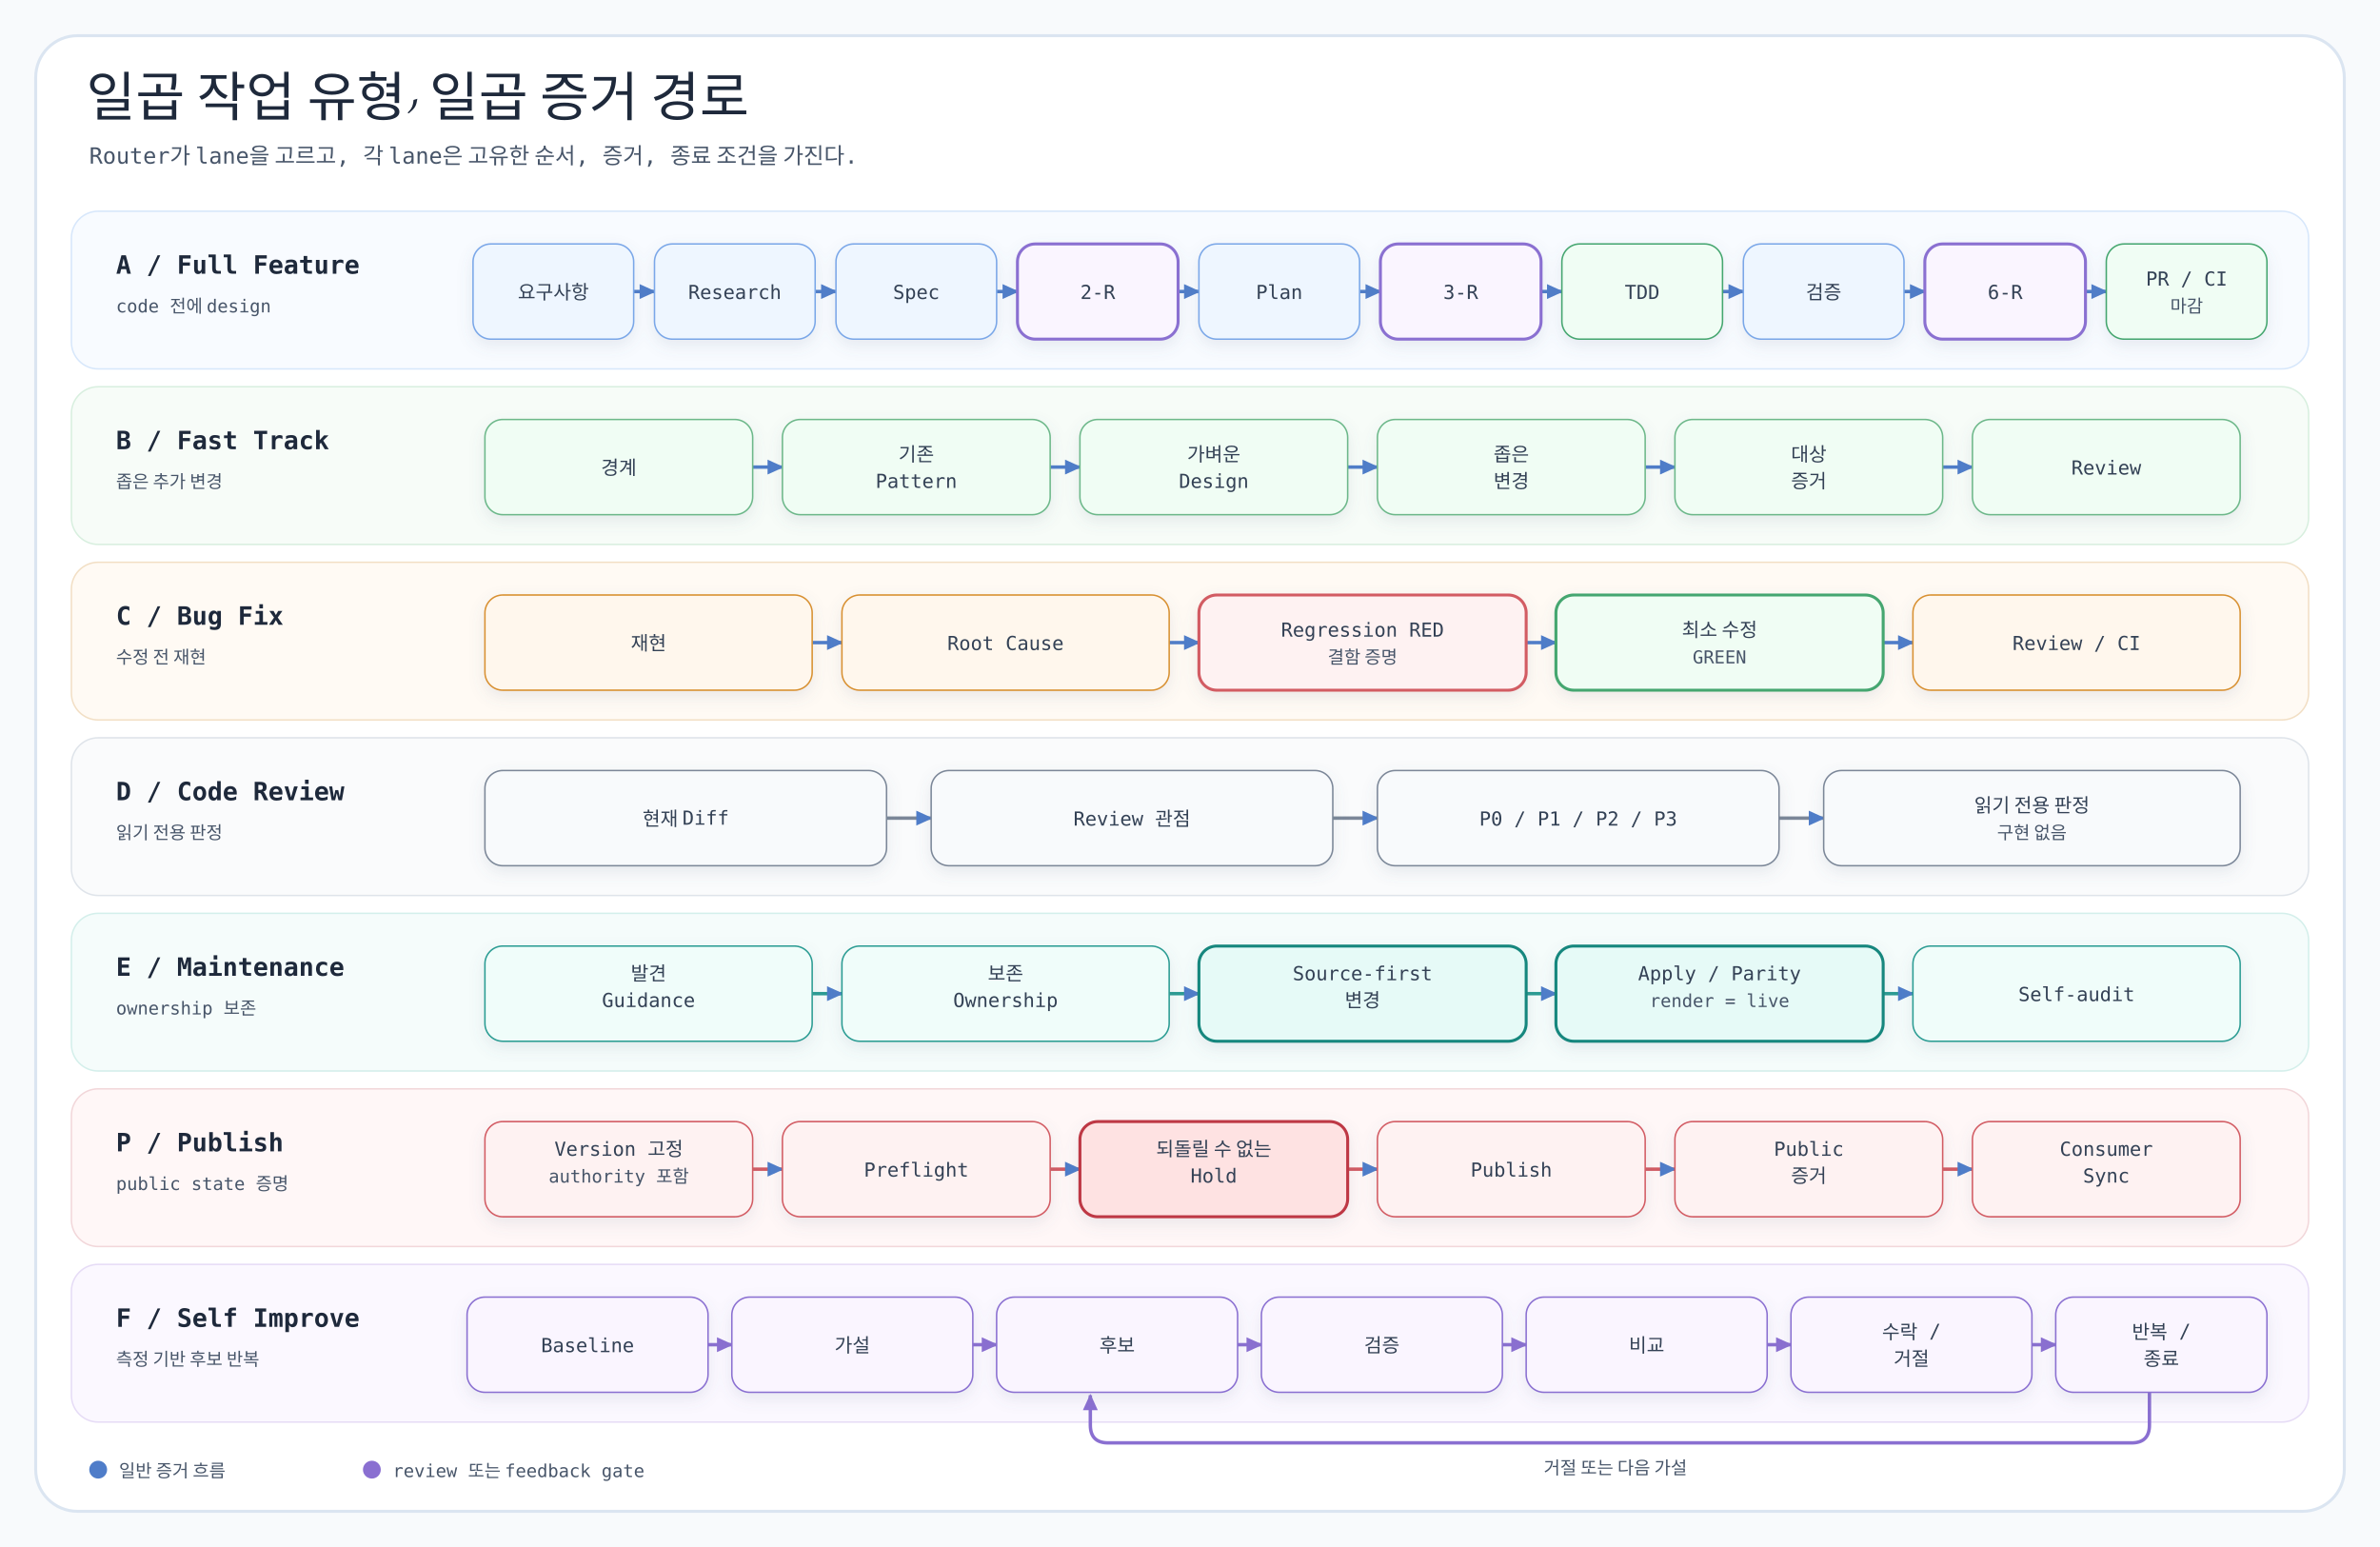
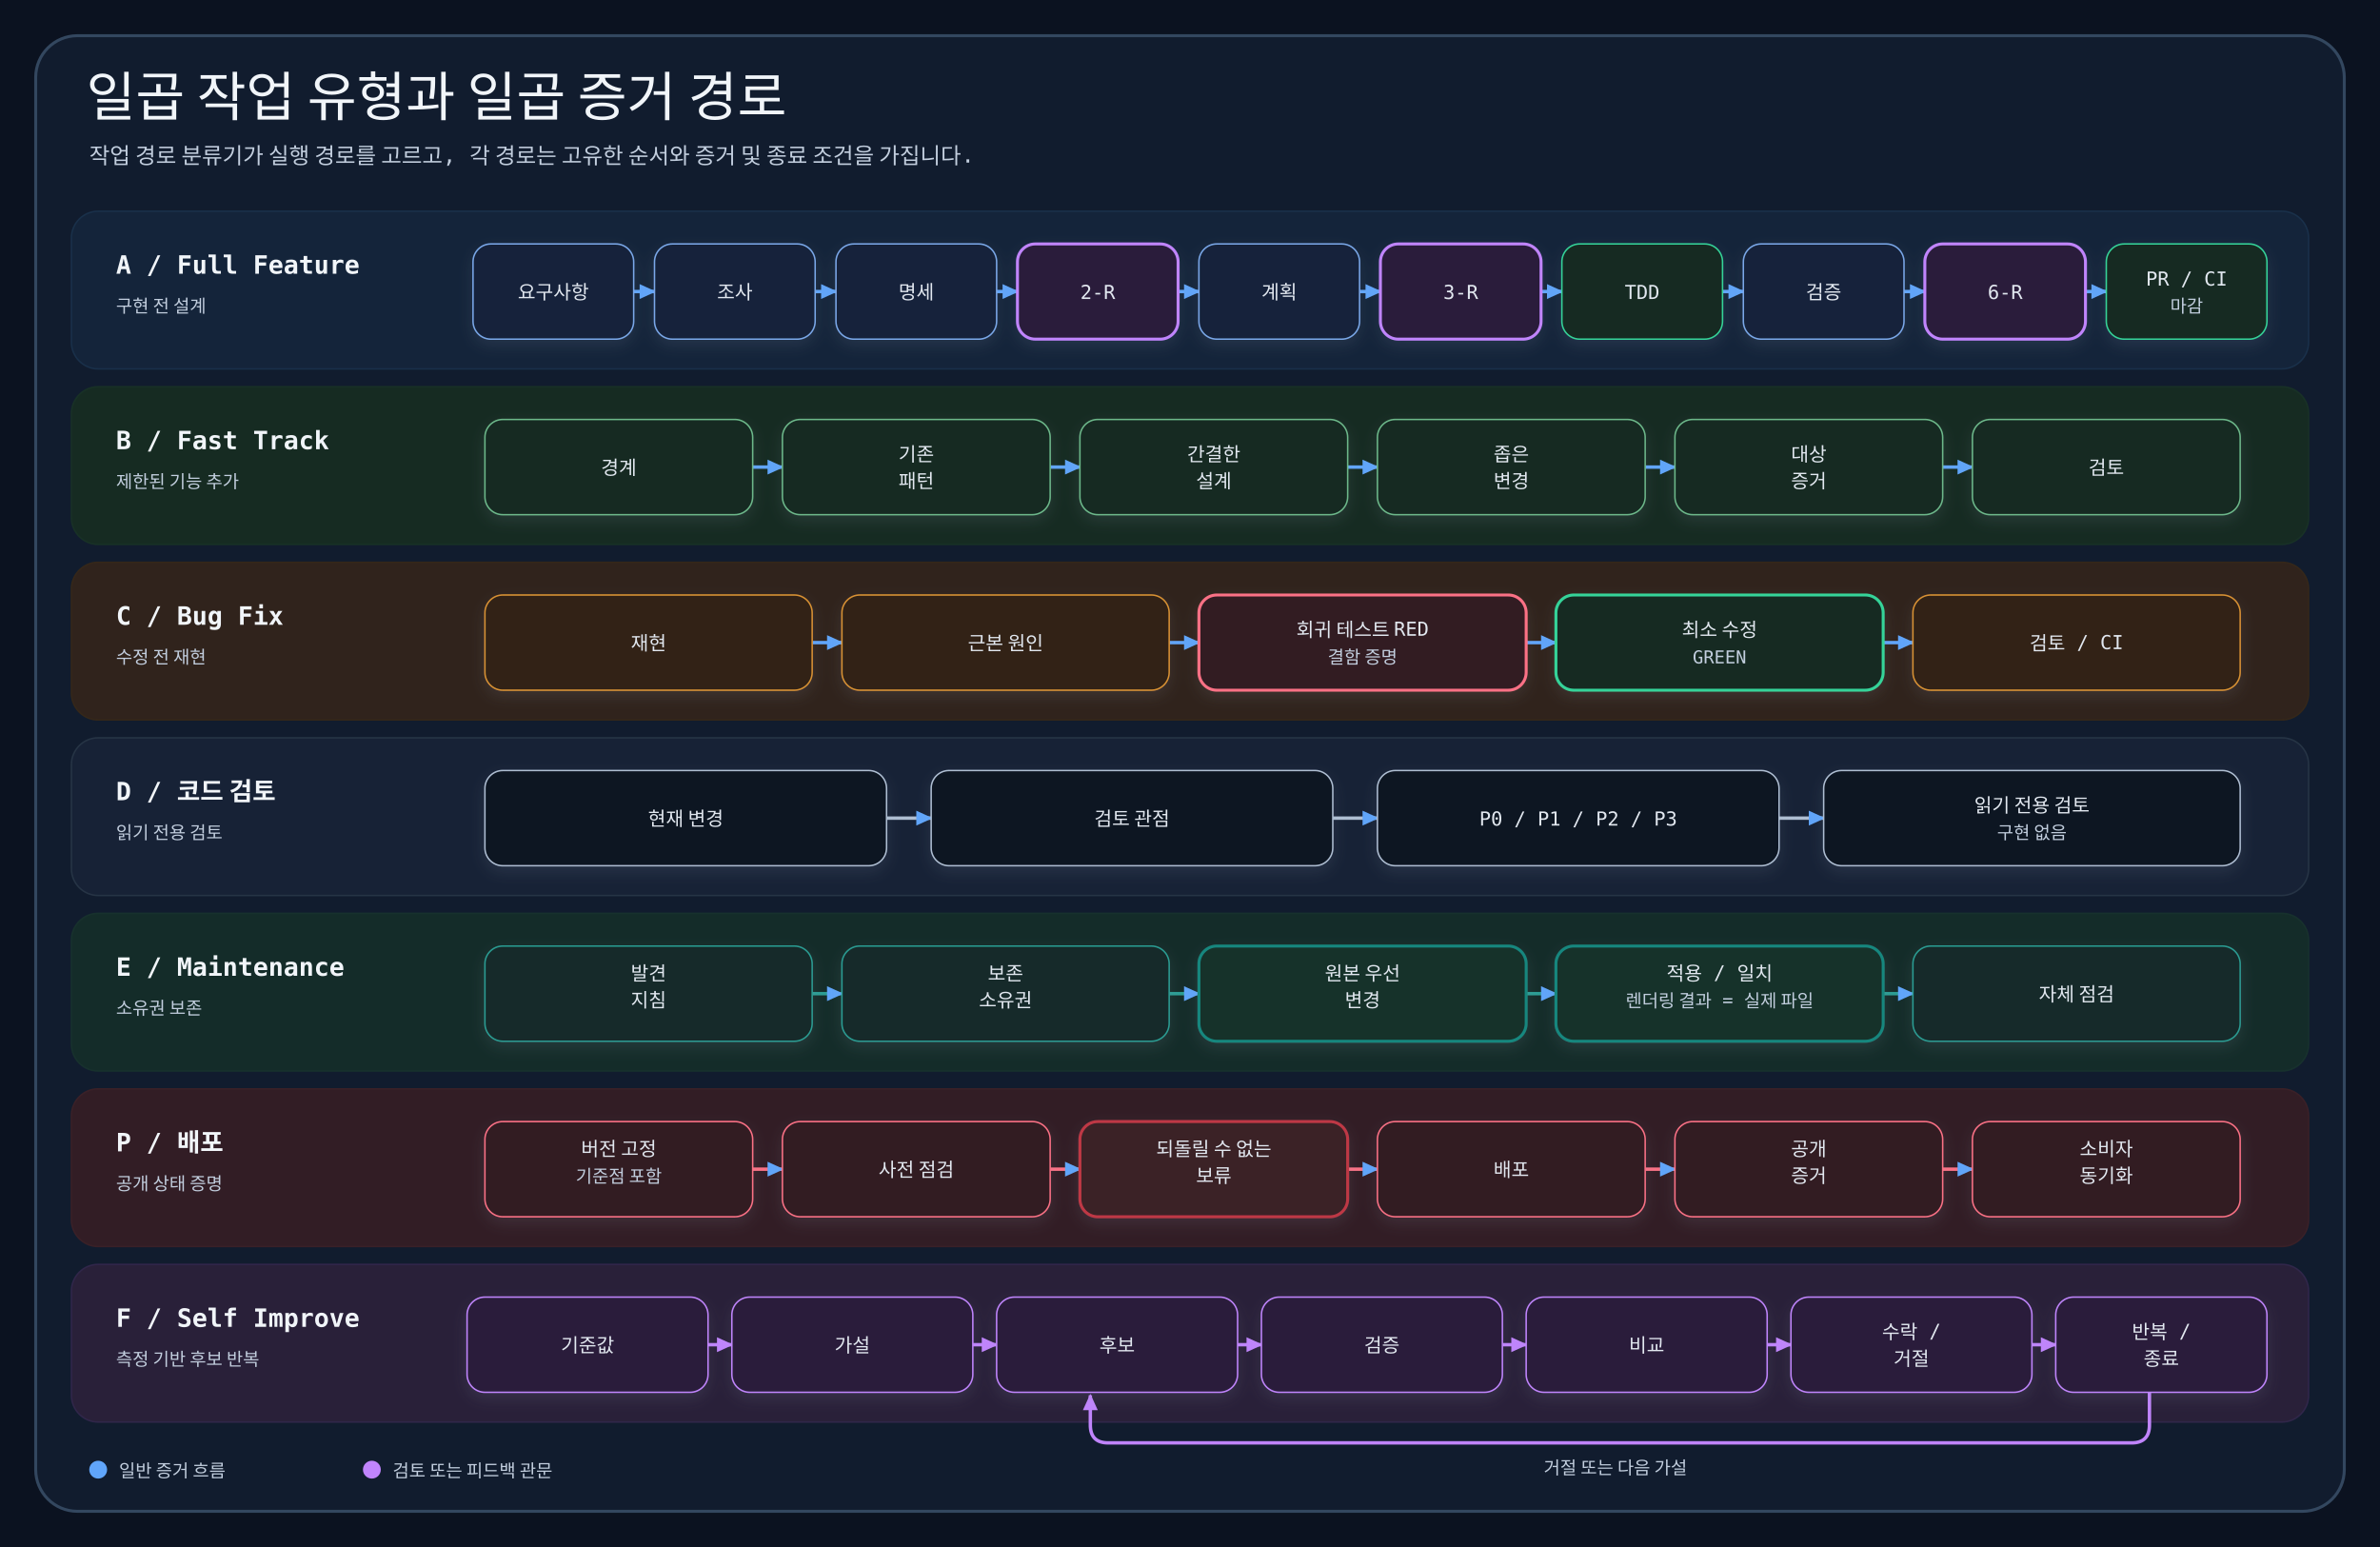
- <svg xmlns="http://www.w3.org/2000/svg" viewBox="0 0 1600 1040" width="1600" height="1040">
+ <svg xmlns="http://www.w3.org/2000/svg" viewBox="0 0 1600 1040" width="1600" height="1040" role="img" aria-labelledby="title desc">
  <style>
-     .title { font-family: 'goorm Sans', 'Apple SD Gothic Neo', cursive; fill: #1e293b; font-size: 36px; }
+     .title { font-family: 'goorm Sans', 'Apple SD Gothic Neo', cursive; fill: #f1f5f9; font-size: 36px; }
    .subtitle, .lane-label, .step, .legend { font-family: 'goorm Sans Code', 'SFMono-Regular', Consolas, monospace; }
-     .subtitle { fill: #475569; font-size: 15px; }
-     .lane-label { fill: #1e293b; font-size: 17px; font-weight: 700; }
-     .step { fill: #334155; font-size: 13px; }
-     .legend { fill: #475569; font-size: 12px; }
+     .subtitle { fill: #c2cede; font-size: 15px; }
+     .lane-label { fill: #f1f5f9; font-size: 17px; font-weight: 700; }
+     .step { fill: #e2e8f0; font-size: 13px; }
+     .legend { fill: #c2cede; font-size: 12px; }
  </style>
  <defs>
    <filter id="shadow" x="-20%" y="-20%" width="140%" height="150%">
-       <feDropShadow dx="0" dy="4" stdDeviation="5" flood-color="#64748b" flood-opacity="0.13" />
+       <feDropShadow dx="0" dy="4" stdDeviation="5" flood-color="#94a3b8" flood-opacity="0.13" />
    </filter>
    <marker id="arrow-blue" markerWidth="12" markerHeight="12" refX="10" refY="6" orient="auto" markerUnits="userSpaceOnUse">
-       <path d="M 0 1 L 11 6 L 0 11 Z" fill="#4f7dc9" />
+       <path d="M 0 1 L 11 6 L 0 11 Z" fill="#60a5fa" />
    </marker>
    <marker id="arrow-purple" markerWidth="12" markerHeight="12" refX="10" refY="6" orient="auto" markerUnits="userSpaceOnUse">
-       <path d="M 0 1 L 11 6 L 0 11 Z" fill="#8a6fd1" />
+       <path d="M 0 1 L 11 6 L 0 11 Z" fill="#c084fc" />
    </marker>
  </defs>
-   <rect width="1600" height="1040" fill="#f8fafc" />
-   <rect x="24" y="24" width="1552" height="992" rx="28" fill="#ffffff" stroke="#dbe5f1" stroke-width="2" />
-   <text x="58" y="78" class="title">일곱 작업 유형, 일곱 증거 경로</text>
-   <text x="60" y="110" class="subtitle">Router가 lane을 고르고, 각 lane은 고유한 순서, 증거, 종료 조건을 가진다.</text>
+   <rect width="1600" height="1040" fill="#0b1220" />
+   <rect x="24" y="24" width="1552" height="992" rx="28" fill="#111c2e" stroke="#33475f" stroke-width="2" />
+   <text x="58" y="78" class="title">일곱 작업 유형과 일곱 증거 경로</text>
+   <text x="60" y="110" class="subtitle">작업 경로 분류기가 실행 경로를 고르고, 각 경로는 고유한 순서와 증거 및 종료 조건을 가집니다.</text>
  <g>
-     <rect x="48" y="142" width="1504" height="106" rx="18" fill="#f8fbff" stroke="#d7e7fb" />
-     <rect x="48" y="260" width="1504" height="106" rx="18" fill="#f7fcf8" stroke="#d8efdf" />
-     <rect x="48" y="378" width="1504" height="106" rx="18" fill="#fffaf4" stroke="#f2dfc5" />
-     <rect x="48" y="496" width="1504" height="106" rx="18" fill="#fafbfc" stroke="#dfe4ea" />
-     <rect x="48" y="614" width="1504" height="106" rx="18" fill="#f5fcfb" stroke="#d4efeb" />
-     <rect x="48" y="732" width="1504" height="106" rx="18" fill="#fff7f7" stroke="#f2d7da" />
-     <rect x="48" y="850" width="1504" height="106" rx="18" fill="#fbf8ff" stroke="#e6dcf6" />
+     <rect x="48" y="142" width="1504" height="106" rx="18" fill="#14243a" stroke="#19304a" />
+     <rect x="48" y="260" width="1504" height="106" rx="18" fill="#162b22" stroke="#183126" />
+     <rect x="48" y="378" width="1504" height="106" rx="18" fill="#30231c" stroke="#352719" />
+     <rect x="48" y="496" width="1504" height="106" rx="18" fill="#172236" stroke="#263445" />
+     <rect x="48" y="614" width="1504" height="106" rx="18" fill="#142c29" stroke="#17312d" />
+     <rect x="48" y="732" width="1504" height="106" rx="18" fill="#321d25" stroke="#3a2027" />
+     <rect x="48" y="850" width="1504" height="106" rx="18" fill="#292039" stroke="#30264a" />
  </g>
  <text x="78" y="184" class="lane-label">A / Full Feature</text>
-   <text x="78" y="210" class="legend">code 전에 design</text>
+   <text x="78" y="210" class="legend">구현 전 설계</text>
  <text x="78" y="302" class="lane-label">B / Fast Track</text>
-   <text x="78" y="328" class="legend">좁은 추가 변경</text>
+   <text x="78" y="328" class="legend">제한된 기능 추가</text>
  <text x="78" y="420" class="lane-label">C / Bug Fix</text>
  <text x="78" y="446" class="legend">수정 전 재현</text>
-   <text x="78" y="538" class="lane-label">D / Code Review</text>
-   <text x="78" y="564" class="legend">읽기 전용 판정</text>
+   <text x="78" y="538" class="lane-label">D / 코드 검토</text>
+   <text x="78" y="564" class="legend">읽기 전용 검토</text>
  <text x="78" y="656" class="lane-label">E / Maintenance</text>
-   <text x="78" y="682" class="legend">ownership 보존</text>
-   <text x="78" y="774" class="lane-label">P / Publish</text>
-   <text x="78" y="800" class="legend">public state 증명</text>
+   <text x="78" y="682" class="legend">소유권 보존</text>
+   <text x="78" y="774" class="lane-label">P / 배포</text>
+   <text x="78" y="800" class="legend">공개 상태 증명</text>
  <text x="78" y="892" class="lane-label">F / Self Improve</text>
  <text x="78" y="918" class="legend">측정 기반 후보 반복</text>
-   <g fill="none" stroke="#4f7dc9" stroke-width="2.3" marker-end="url(#arrow-blue)">
+   <g fill="none" stroke="#60a5fa" stroke-width="2.3" marker-end="url(#arrow-blue)">
    <path class="connector" d="M 426 196 H 440" />
    <path class="connector" d="M 548 196 H 562" />
    <path class="connector" d="M 670 196 H 684" />
    <path class="connector" d="M 792 196 H 806" />
    <path class="connector" d="M 914 196 H 928" />
    <path class="connector" d="M 1036 196 H 1050" />
    <path class="connector" d="M 1158 196 H 1172" />
    <path class="connector" d="M 1280 196 H 1294" />
    <path class="connector" d="M 1402 196 H 1416" />
  </g>
  <g filter="url(#shadow)">
-     <rect x="318" y="164" width="108" height="64" rx="12" fill="#eef6ff" stroke="#7aa7e8" />
-     <rect x="440" y="164" width="108" height="64" rx="12" fill="#eef6ff" stroke="#7aa7e8" />
-     <rect x="562" y="164" width="108" height="64" rx="12" fill="#eef6ff" stroke="#7aa7e8" />
-     <rect x="684" y="164" width="108" height="64" rx="12" fill="#faf5ff" stroke="#8a6fd1" stroke-width="2" />
-     <rect x="806" y="164" width="108" height="64" rx="12" fill="#eef6ff" stroke="#7aa7e8" />
-     <rect x="928" y="164" width="108" height="64" rx="12" fill="#faf5ff" stroke="#8a6fd1" stroke-width="2" />
-     <rect x="1050" y="164" width="108" height="64" rx="12" fill="#f0fdf4" stroke="#45a66f" />
-     <rect x="1172" y="164" width="108" height="64" rx="12" fill="#eef6ff" stroke="#7aa7e8" />
-     <rect x="1294" y="164" width="108" height="64" rx="12" fill="#faf5ff" stroke="#8a6fd1" stroke-width="2" />
-     <rect x="1416" y="164" width="108" height="64" rx="12" fill="#f0fdf4" stroke="#45a66f" />
+     <rect x="318" y="164" width="108" height="64" rx="12" fill="#14243a" stroke="#7aa7e8" />
+     <rect x="440" y="164" width="108" height="64" rx="12" fill="#14243a" stroke="#7aa7e8" />
+     <rect x="562" y="164" width="108" height="64" rx="12" fill="#14243a" stroke="#7aa7e8" />
+     <rect x="684" y="164" width="108" height="64" rx="12" fill="#291f3b" stroke="#c084fc" stroke-width="2" />
+     <rect x="806" y="164" width="108" height="64" rx="12" fill="#14243a" stroke="#7aa7e8" />
+     <rect x="928" y="164" width="108" height="64" rx="12" fill="#291f3b" stroke="#c084fc" stroke-width="2" />
+     <rect x="1050" y="164" width="108" height="64" rx="12" fill="#142b22" stroke="#34d399" />
+     <rect x="1172" y="164" width="108" height="64" rx="12" fill="#14243a" stroke="#7aa7e8" />
+     <rect x="1294" y="164" width="108" height="64" rx="12" fill="#291f3b" stroke="#c084fc" stroke-width="2" />
+     <rect x="1416" y="164" width="108" height="64" rx="12" fill="#142b22" stroke="#34d399" />
  </g>
  <text x="372" y="201" text-anchor="middle" class="step">요구사항</text>
-   <text x="494" y="201" text-anchor="middle" class="step">Research</text>
-   <text x="616" y="201" text-anchor="middle" class="step">Spec</text>
+   <text x="494" y="201" text-anchor="middle" class="step">조사</text>
+   <text x="616" y="201" text-anchor="middle" class="step">명세</text>
  <text x="738" y="201" text-anchor="middle" class="step">2-R</text>
-   <text x="860" y="201" text-anchor="middle" class="step">Plan</text>
+   <text x="860" y="201" text-anchor="middle" class="step">계획</text>
  <text x="982" y="201" text-anchor="middle" class="step">3-R</text>
  <text x="1104" y="201" text-anchor="middle" class="step">TDD</text>
  <text x="1226" y="201" text-anchor="middle" class="step">검증</text>
  <text x="1348" y="201" text-anchor="middle" class="step">6-R</text>
  <text x="1470" y="192" text-anchor="middle" class="step">PR / CI</text>
  <text x="1470" y="210" text-anchor="middle" class="legend">마감</text>
-   <g fill="none" stroke="#4f7dc9" stroke-width="2.3" marker-end="url(#arrow-blue)">
+   <g fill="none" stroke="#60a5fa" stroke-width="2.3" marker-end="url(#arrow-blue)">
    <path class="connector" d="M 506 314 H 526" />
    <path class="connector" d="M 706 314 H 726" />
    <path class="connector" d="M 906 314 H 926" />
    <path class="connector" d="M 1106 314 H 1126" />
    <path class="connector" d="M 1306 314 H 1326" />
  </g>
  <g filter="url(#shadow)">
-     <rect x="326" y="282" width="180" height="64" rx="12" fill="#f0fdf4" stroke="#6db88a" />
-     <rect x="526" y="282" width="180" height="64" rx="12" fill="#f0fdf4" stroke="#6db88a" />
-     <rect x="726" y="282" width="180" height="64" rx="12" fill="#f0fdf4" stroke="#6db88a" />
-     <rect x="926" y="282" width="180" height="64" rx="12" fill="#f0fdf4" stroke="#6db88a" />
-     <rect x="1126" y="282" width="180" height="64" rx="12" fill="#f0fdf4" stroke="#6db88a" />
-     <rect x="1326" y="282" width="180" height="64" rx="12" fill="#f0fdf4" stroke="#6db88a" />
+     <rect x="326" y="282" width="180" height="64" rx="12" fill="#142b22" stroke="#6db88a" />
+     <rect x="526" y="282" width="180" height="64" rx="12" fill="#142b22" stroke="#6db88a" />
+     <rect x="726" y="282" width="180" height="64" rx="12" fill="#142b22" stroke="#6db88a" />
+     <rect x="926" y="282" width="180" height="64" rx="12" fill="#142b22" stroke="#6db88a" />
+     <rect x="1126" y="282" width="180" height="64" rx="12" fill="#142b22" stroke="#6db88a" />
+     <rect x="1326" y="282" width="180" height="64" rx="12" fill="#142b22" stroke="#6db88a" />
  </g>
  <text x="416" y="319" text-anchor="middle" class="step">경계</text>
  <text x="616" y="310" text-anchor="middle" class="step">기존</text>
-   <text x="616" y="328" text-anchor="middle" class="step">Pattern</text>
-   <text x="816" y="310" text-anchor="middle" class="step">가벼운</text>
-   <text x="816" y="328" text-anchor="middle" class="step">Design</text>
+   <text x="616" y="328" text-anchor="middle" class="step">패턴</text>
+   <text x="816" y="310" text-anchor="middle" class="step">간결한</text>
+   <text x="816" y="328" text-anchor="middle" class="step">설계</text>
  <text x="1016" y="310" text-anchor="middle" class="step">좁은</text>
  <text x="1016" y="328" text-anchor="middle" class="step">변경</text>
  <text x="1216" y="310" text-anchor="middle" class="step">대상</text>
  <text x="1216" y="328" text-anchor="middle" class="step">증거</text>
-   <text x="1416" y="319" text-anchor="middle" class="step">Review</text>
-   <g fill="none" stroke="#4f7dc9" stroke-width="2.3" marker-end="url(#arrow-blue)">
+   <text x="1416" y="319" text-anchor="middle" class="step">검토</text>
+   <g fill="none" stroke="#60a5fa" stroke-width="2.3" marker-end="url(#arrow-blue)">
    <path class="connector" d="M 546 432 H 566" />
    <path class="connector" d="M 786 432 H 806" />
    <path class="connector" d="M 1026 432 H 1046" />
    <path class="connector" d="M 1266 432 H 1286" />
  </g>
  <g filter="url(#shadow)">
-     <rect x="326" y="400" width="220" height="64" rx="12" fill="#fff7ed" stroke="#d89132" />
-     <rect x="566" y="400" width="220" height="64" rx="12" fill="#fff7ed" stroke="#d89132" />
-     <rect x="806" y="400" width="220" height="64" rx="12" fill="#fef2f2" stroke="#d25b63" stroke-width="2" />
-     <rect x="1046" y="400" width="220" height="64" rx="12" fill="#f0fdf4" stroke="#45a66f" stroke-width="2" />
-     <rect x="1286" y="400" width="220" height="64" rx="12" fill="#fff7ed" stroke="#d89132" />
+     <rect x="326" y="400" width="220" height="64" rx="12" fill="#302317" stroke="#d89132" />
+     <rect x="566" y="400" width="220" height="64" rx="12" fill="#302317" stroke="#d89132" />
+     <rect x="806" y="400" width="220" height="64" rx="12" fill="#321c24" stroke="#fb7185" stroke-width="2" />
+     <rect x="1046" y="400" width="220" height="64" rx="12" fill="#142b22" stroke="#34d399" stroke-width="2" />
+     <rect x="1286" y="400" width="220" height="64" rx="12" fill="#302317" stroke="#d89132" />
  </g>
  <text x="436" y="437" text-anchor="middle" class="step">재현</text>
-   <text x="676" y="437" text-anchor="middle" class="step">Root Cause</text>
-   <text x="916" y="428" text-anchor="middle" class="step">Regression RED</text>
+   <text x="676" y="437" text-anchor="middle" class="step">근본 원인</text>
+   <text x="916" y="428" text-anchor="middle" class="step">회귀 테스트 RED</text>
  <text x="916" y="446" text-anchor="middle" class="legend">결함 증명</text>
  <text x="1156" y="428" text-anchor="middle" class="step">최소 수정</text>
  <text x="1156" y="446" text-anchor="middle" class="legend">GREEN</text>
-   <text x="1396" y="437" text-anchor="middle" class="step">Review / CI</text>
-   <g fill="none" stroke="#7b8798" stroke-width="2.3" marker-end="url(#arrow-blue)">
+   <text x="1396" y="437" text-anchor="middle" class="step">검토 / CI</text>
+   <g fill="none" stroke="#aebed2" stroke-width="2.3" marker-end="url(#arrow-blue)">
    <path class="connector" d="M 596 550 H 626" />
    <path class="connector" d="M 896 550 H 926" />
    <path class="connector" d="M 1196 550 H 1226" />
  </g>
  <g filter="url(#shadow)">
-     <rect x="326" y="518" width="270" height="64" rx="12" fill="#f8fafc" stroke="#7b8798" />
-     <rect x="626" y="518" width="270" height="64" rx="12" fill="#f8fafc" stroke="#7b8798" />
-     <rect x="926" y="518" width="270" height="64" rx="12" fill="#f8fafc" stroke="#7b8798" />
-     <rect x="1226" y="518" width="280" height="64" rx="12" fill="#f8fafc" stroke="#7b8798" />
-   </g>
-   <text x="461" y="555" text-anchor="middle" class="step">현재 Diff</text>
-   <text x="761" y="555" text-anchor="middle" class="step">Review 관점</text>
+     <rect x="326" y="518" width="270" height="64" rx="12" fill="#0b1220" stroke="#aebed2" />
+     <rect x="626" y="518" width="270" height="64" rx="12" fill="#0b1220" stroke="#aebed2" />
+     <rect x="926" y="518" width="270" height="64" rx="12" fill="#0b1220" stroke="#aebed2" />
+     <rect x="1226" y="518" width="280" height="64" rx="12" fill="#0b1220" stroke="#aebed2" />
+   </g>
+   <text x="461" y="555" text-anchor="middle" class="step">현재 변경</text>
+   <text x="761" y="555" text-anchor="middle" class="step">검토 관점</text>
  <text x="1061" y="555" text-anchor="middle" class="step">P0 / P1 / P2 / P3</text>
-   <text x="1366" y="546" text-anchor="middle" class="step">읽기 전용 판정</text>
+   <text x="1366" y="546" text-anchor="middle" class="step">읽기 전용 검토</text>
  <text x="1366" y="564" text-anchor="middle" class="legend">구현 없음</text>
  <g fill="none" stroke="#2b9c93" stroke-width="2.3" marker-end="url(#arrow-blue)">
    <path class="connector" d="M 546 668 H 566" />
    <path class="connector" d="M 786 668 H 806" />
    <path class="connector" d="M 1026 668 H 1046" />
    <path class="connector" d="M 1266 668 H 1286" />
  </g>
  <g filter="url(#shadow)">
-     <rect x="326" y="636" width="220" height="64" rx="12" fill="#f0fdfa" stroke="#2b9c93" />
-     <rect x="566" y="636" width="220" height="64" rx="12" fill="#f0fdfa" stroke="#2b9c93" />
-     <rect x="806" y="636" width="220" height="64" rx="12" fill="#e6faf7" stroke="#16877e" stroke-width="2" />
-     <rect x="1046" y="636" width="220" height="64" rx="12" fill="#e6faf7" stroke="#16877e" stroke-width="2" />
-     <rect x="1286" y="636" width="220" height="64" rx="12" fill="#f0fdfa" stroke="#2b9c93" />
+     <rect x="326" y="636" width="220" height="64" rx="12" fill="#122b29" stroke="#2b9c93" />
+     <rect x="566" y="636" width="220" height="64" rx="12" fill="#122b29" stroke="#2b9c93" />
+     <rect x="806" y="636" width="220" height="64" rx="12" fill="#15302c" stroke="#16877e" stroke-width="2" />
+     <rect x="1046" y="636" width="220" height="64" rx="12" fill="#15302c" stroke="#16877e" stroke-width="2" />
+     <rect x="1286" y="636" width="220" height="64" rx="12" fill="#122b29" stroke="#2b9c93" />
  </g>
  <text x="436" y="659" text-anchor="middle" class="step">발견</text>
-   <text x="436" y="677" text-anchor="middle" class="step">Guidance</text>
+   <text x="436" y="677" text-anchor="middle" class="step">지침</text>
  <text x="676" y="659" text-anchor="middle" class="step">보존</text>
-   <text x="676" y="677" text-anchor="middle" class="step">Ownership</text>
-   <text x="916" y="659" text-anchor="middle" class="step">Source-first</text>
+   <text x="676" y="677" text-anchor="middle" class="step">소유권</text>
+   <text x="916" y="659" text-anchor="middle" class="step">원본 우선</text>
  <text x="916" y="677" text-anchor="middle" class="step">변경</text>
-   <text x="1156" y="659" text-anchor="middle" class="step">Apply / Parity</text>
-   <text x="1156" y="677" text-anchor="middle" class="legend">render = live</text>
-   <text x="1396" y="673" text-anchor="middle" class="step">Self-audit</text>
-   <g fill="none" stroke="#d25b63" stroke-width="2.3" marker-end="url(#arrow-blue)">
+   <text x="1156" y="659" text-anchor="middle" class="step">적용 / 일치</text>
+   <text x="1156" y="677" text-anchor="middle" class="legend">렌더링 결과 = 실제 파일</text>
+   <text x="1396" y="673" text-anchor="middle" class="step">자체 점검</text>
+   <g fill="none" stroke="#fb7185" stroke-width="2.3" marker-end="url(#arrow-blue)">
    <path class="connector" d="M 506 786 H 526" />
    <path class="connector" d="M 706 786 H 726" />
    <path class="connector" d="M 906 786 H 926" />
    <path class="connector" d="M 1106 786 H 1126" />
    <path class="connector" d="M 1306 786 H 1326" />
  </g>
  <g filter="url(#shadow)">
-     <rect x="326" y="754" width="180" height="64" rx="12" fill="#fef2f2" stroke="#d25b63" />
-     <rect x="526" y="754" width="180" height="64" rx="12" fill="#fef2f2" stroke="#d25b63" />
-     <rect x="726" y="754" width="180" height="64" rx="12" fill="#fee2e2" stroke="#be3945" stroke-width="2" />
-     <rect x="926" y="754" width="180" height="64" rx="12" fill="#fef2f2" stroke="#d25b63" />
-     <rect x="1126" y="754" width="180" height="64" rx="12" fill="#fef2f2" stroke="#d25b63" />
-     <rect x="1326" y="754" width="180" height="64" rx="12" fill="#fef2f2" stroke="#d25b63" />
-   </g>
-   <text x="416" y="777" text-anchor="middle" class="step">Version 고정</text>
-   <text x="416" y="795" text-anchor="middle" class="legend">authority 포함</text>
-   <text x="616" y="791" text-anchor="middle" class="step">Preflight</text>
+     <rect x="326" y="754" width="180" height="64" rx="12" fill="#321c24" stroke="#fb7185" />
+     <rect x="526" y="754" width="180" height="64" rx="12" fill="#321c24" stroke="#fb7185" />
+     <rect x="726" y="754" width="180" height="64" rx="12" fill="#3a2027" stroke="#be3945" stroke-width="2" />
+     <rect x="926" y="754" width="180" height="64" rx="12" fill="#321c24" stroke="#fb7185" />
+     <rect x="1126" y="754" width="180" height="64" rx="12" fill="#321c24" stroke="#fb7185" />
+     <rect x="1326" y="754" width="180" height="64" rx="12" fill="#321c24" stroke="#fb7185" />
+   </g>
+   <text x="416" y="777" text-anchor="middle" class="step">버전 고정</text>
+   <text x="416" y="795" text-anchor="middle" class="legend">기준점 포함</text>
+   <text x="616" y="791" text-anchor="middle" class="step">사전 점검</text>
  <text x="816" y="777" text-anchor="middle" class="step">되돌릴 수 없는</text>
-   <text x="816" y="795" text-anchor="middle" class="step">Hold</text>
-   <text x="1016" y="791" text-anchor="middle" class="step">Publish</text>
-   <text x="1216" y="777" text-anchor="middle" class="step">Public</text>
+   <text x="816" y="795" text-anchor="middle" class="step">보류</text>
+   <text x="1016" y="791" text-anchor="middle" class="step">배포</text>
+   <text x="1216" y="777" text-anchor="middle" class="step">공개</text>
  <text x="1216" y="795" text-anchor="middle" class="step">증거</text>
-   <text x="1416" y="777" text-anchor="middle" class="step">Consumer</text>
-   <text x="1416" y="795" text-anchor="middle" class="step">Sync</text>
-   <g fill="none" stroke="#8a6fd1" stroke-width="2.3" marker-end="url(#arrow-purple)">
+   <text x="1416" y="777" text-anchor="middle" class="step">소비자</text>
+   <text x="1416" y="795" text-anchor="middle" class="step">동기화</text>
+   <g fill="none" stroke="#c084fc" stroke-width="2.3" marker-end="url(#arrow-purple)">
    <path class="connector" d="M 476 904 H 492" />
    <path class="connector" d="M 654 904 H 670" />
    <path class="connector" d="M 832 904 H 848" />
    <path class="connector" d="M 1010 904 H 1026" />
    <path class="connector" d="M 1188 904 H 1204" />
    <path class="connector" d="M 1366 904 H 1382" />
    <path class="connector" d="M 1445 936 V 958 Q 1445 970 1433 970 H 745 Q 733 970 733 958 V 938" />
  </g>
  <g filter="url(#shadow)">
-     <rect x="314" y="872" width="162" height="64" rx="12" fill="#faf5ff" stroke="#8a6fd1" />
-     <rect x="492" y="872" width="162" height="64" rx="12" fill="#faf5ff" stroke="#8a6fd1" />
-     <rect x="670" y="872" width="162" height="64" rx="12" fill="#faf5ff" stroke="#8a6fd1" />
-     <rect x="848" y="872" width="162" height="64" rx="12" fill="#faf5ff" stroke="#8a6fd1" />
-     <rect x="1026" y="872" width="162" height="64" rx="12" fill="#faf5ff" stroke="#8a6fd1" />
-     <rect x="1204" y="872" width="162" height="64" rx="12" fill="#faf5ff" stroke="#8a6fd1" />
-     <rect x="1382" y="872" width="142" height="64" rx="12" fill="#faf5ff" stroke="#8a6fd1" />
-   </g>
-   <text x="395" y="909" text-anchor="middle" class="step">Baseline</text>
+     <rect x="314" y="872" width="162" height="64" rx="12" fill="#291f3b" stroke="#c084fc" />
+     <rect x="492" y="872" width="162" height="64" rx="12" fill="#291f3b" stroke="#c084fc" />
+     <rect x="670" y="872" width="162" height="64" rx="12" fill="#291f3b" stroke="#c084fc" />
+     <rect x="848" y="872" width="162" height="64" rx="12" fill="#291f3b" stroke="#c084fc" />
+     <rect x="1026" y="872" width="162" height="64" rx="12" fill="#291f3b" stroke="#c084fc" />
+     <rect x="1204" y="872" width="162" height="64" rx="12" fill="#291f3b" stroke="#c084fc" />
+     <rect x="1382" y="872" width="142" height="64" rx="12" fill="#291f3b" stroke="#c084fc" />
+   </g>
+   <text x="395" y="909" text-anchor="middle" class="step">기준값</text>
  <text x="573" y="909" text-anchor="middle" class="step">가설</text>
  <text x="751" y="909" text-anchor="middle" class="step">후보</text>
  <text x="929" y="909" text-anchor="middle" class="step">검증</text>
  <text x="1107" y="909" text-anchor="middle" class="step">비교</text>
  <text x="1285" y="900" text-anchor="middle" class="step">수락 /</text>
  <text x="1285" y="918" text-anchor="middle" class="step">거절</text>
  <text x="1453" y="900" text-anchor="middle" class="step">반복 /</text>
  <text x="1453" y="918" text-anchor="middle" class="step">종료</text>
  <text x="1086" y="991" text-anchor="middle" class="legend">거절 또는 다음 가설</text>
-   <circle cx="66" cy="988" r="6" fill="#4f7dc9" />
+   <circle cx="66" cy="988" r="6" fill="#60a5fa" />
  <text x="80" y="993" class="legend">일반 증거 흐름</text>
-   <circle cx="250" cy="988" r="6" fill="#8a6fd1" />
-   <text x="264" y="993" class="legend">review 또는 feedback gate</text>
+   <circle cx="250" cy="988" r="6" fill="#c084fc" />
+   <text x="264" y="993" class="legend">검토 또는 피드백 관문</text>
</svg>
